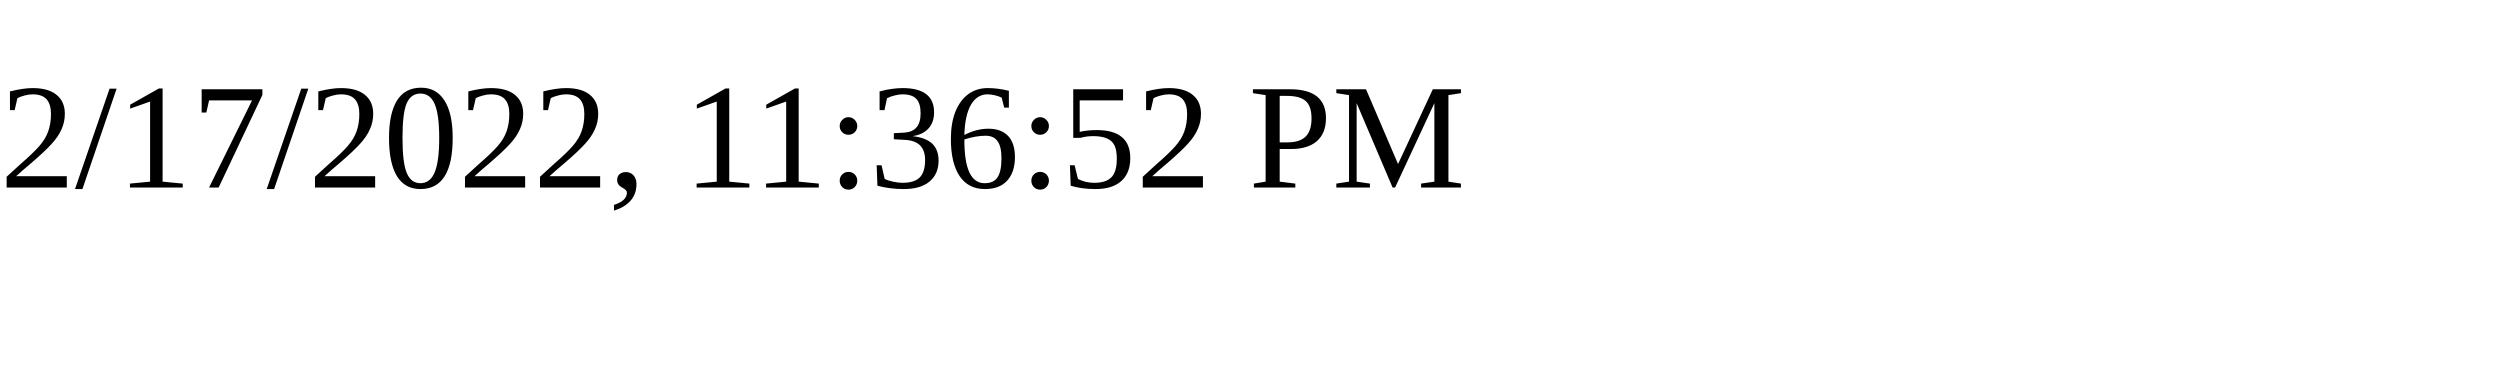
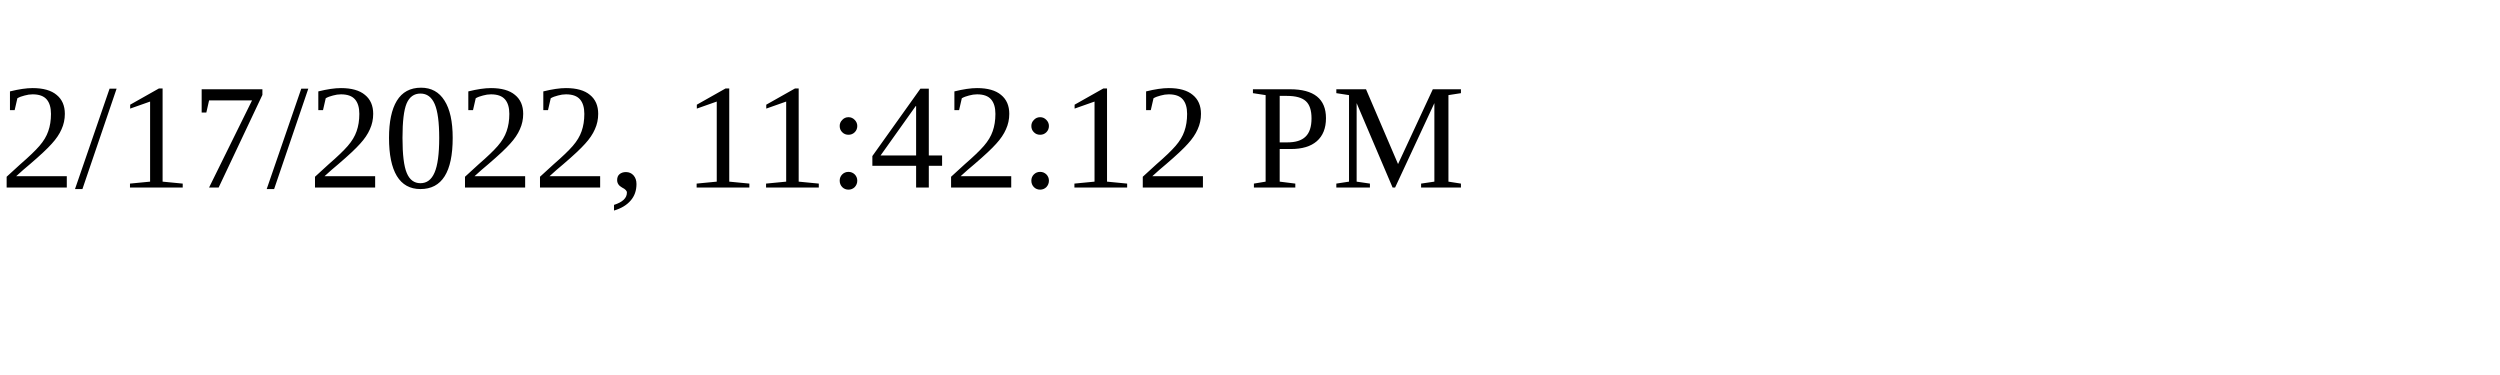
<svg xmlns="http://www.w3.org/2000/svg" height="30" width="200">
-   <text x="0" y="15">2/17/2022, 11:36:52 PM</text>
+   <text x="0" y="15">2/17/2022, 11:42:12 PM</text>
</svg>
